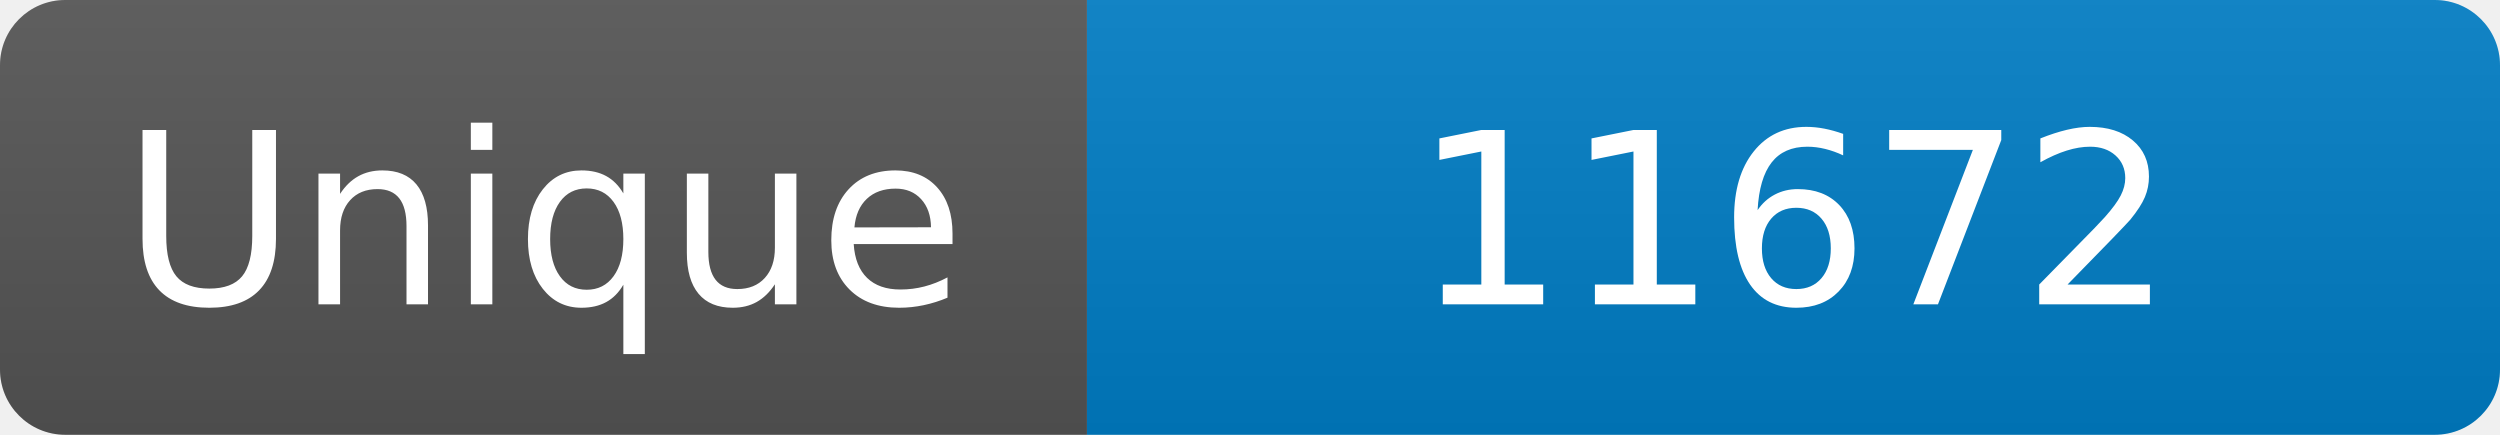
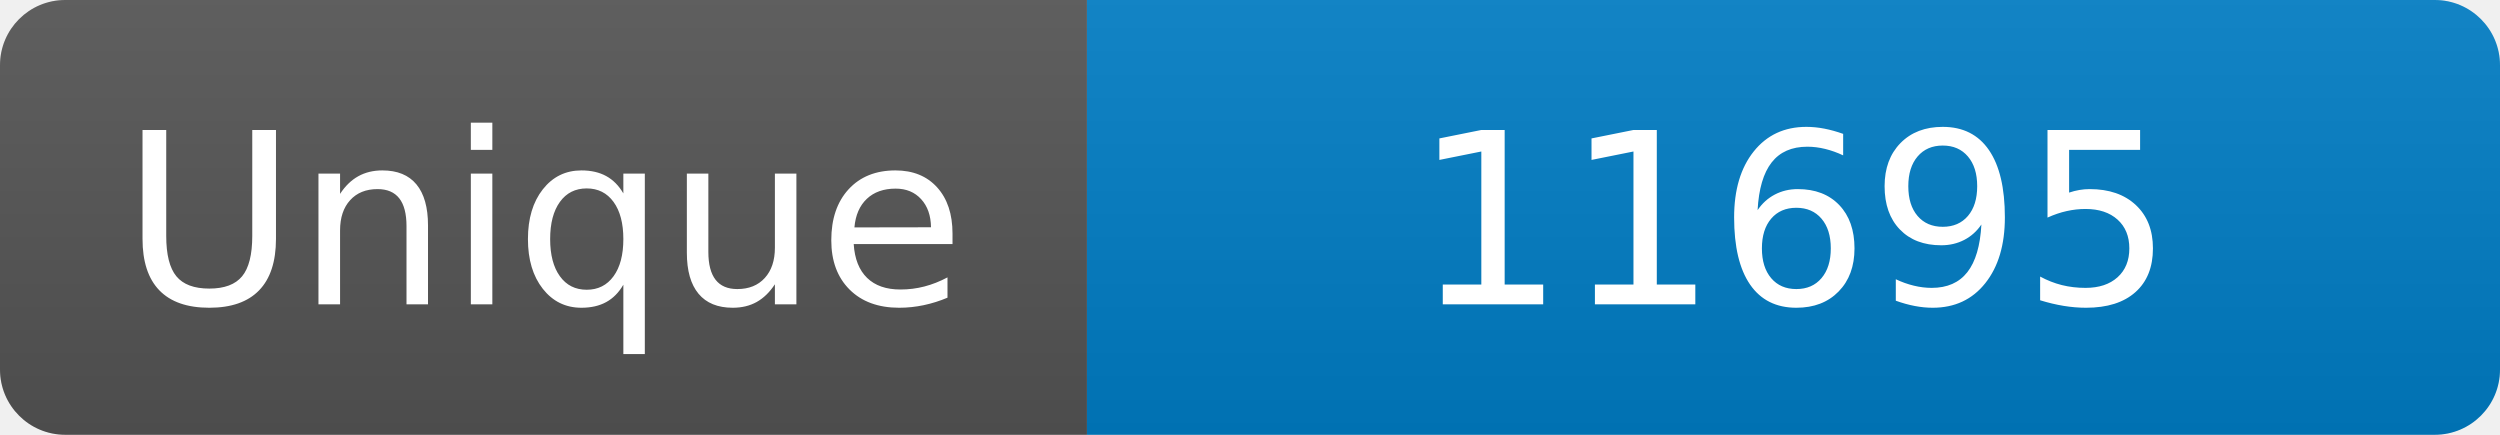
<svg xmlns="http://www.w3.org/2000/svg" width="115" height="20" role="img" aria-label="Maintained?: yes">
  <linearGradient id="s" x2="0" y2="100%">
    <stop offset="0" stop-color="#bbb" stop-opacity=".1" />
    <stop offset="1" stop-opacity=".1" />
  </linearGradient>
  <clipPath id="r">
    <rect width="115" height="20" rx="3" fill="#fff" />
  </clipPath>
  <g clip-path="url(#r)">
    <rect width="50" height="20" fill="#555" />
    <rect x="50" width="160" height="20" fill="#007ec6" />
    <rect width="115" height="20" fill="url(#s)" />
  </g>
  <g fill="#fff" text-anchor="middle" font-family="Verdana,Geneva,DejaVu Sans,sans-serif" font-size="110">
    <text x="250" y="140" transform="scale(.1)" fill="#fff">Unique</text>
-     <text x="825" y="140" transform="scale(.1)" fill="#fff">11672</text>
+     <text x="825" y="140" transform="scale(.1)" fill="#fff">11695</text>
  </g>
</svg>
